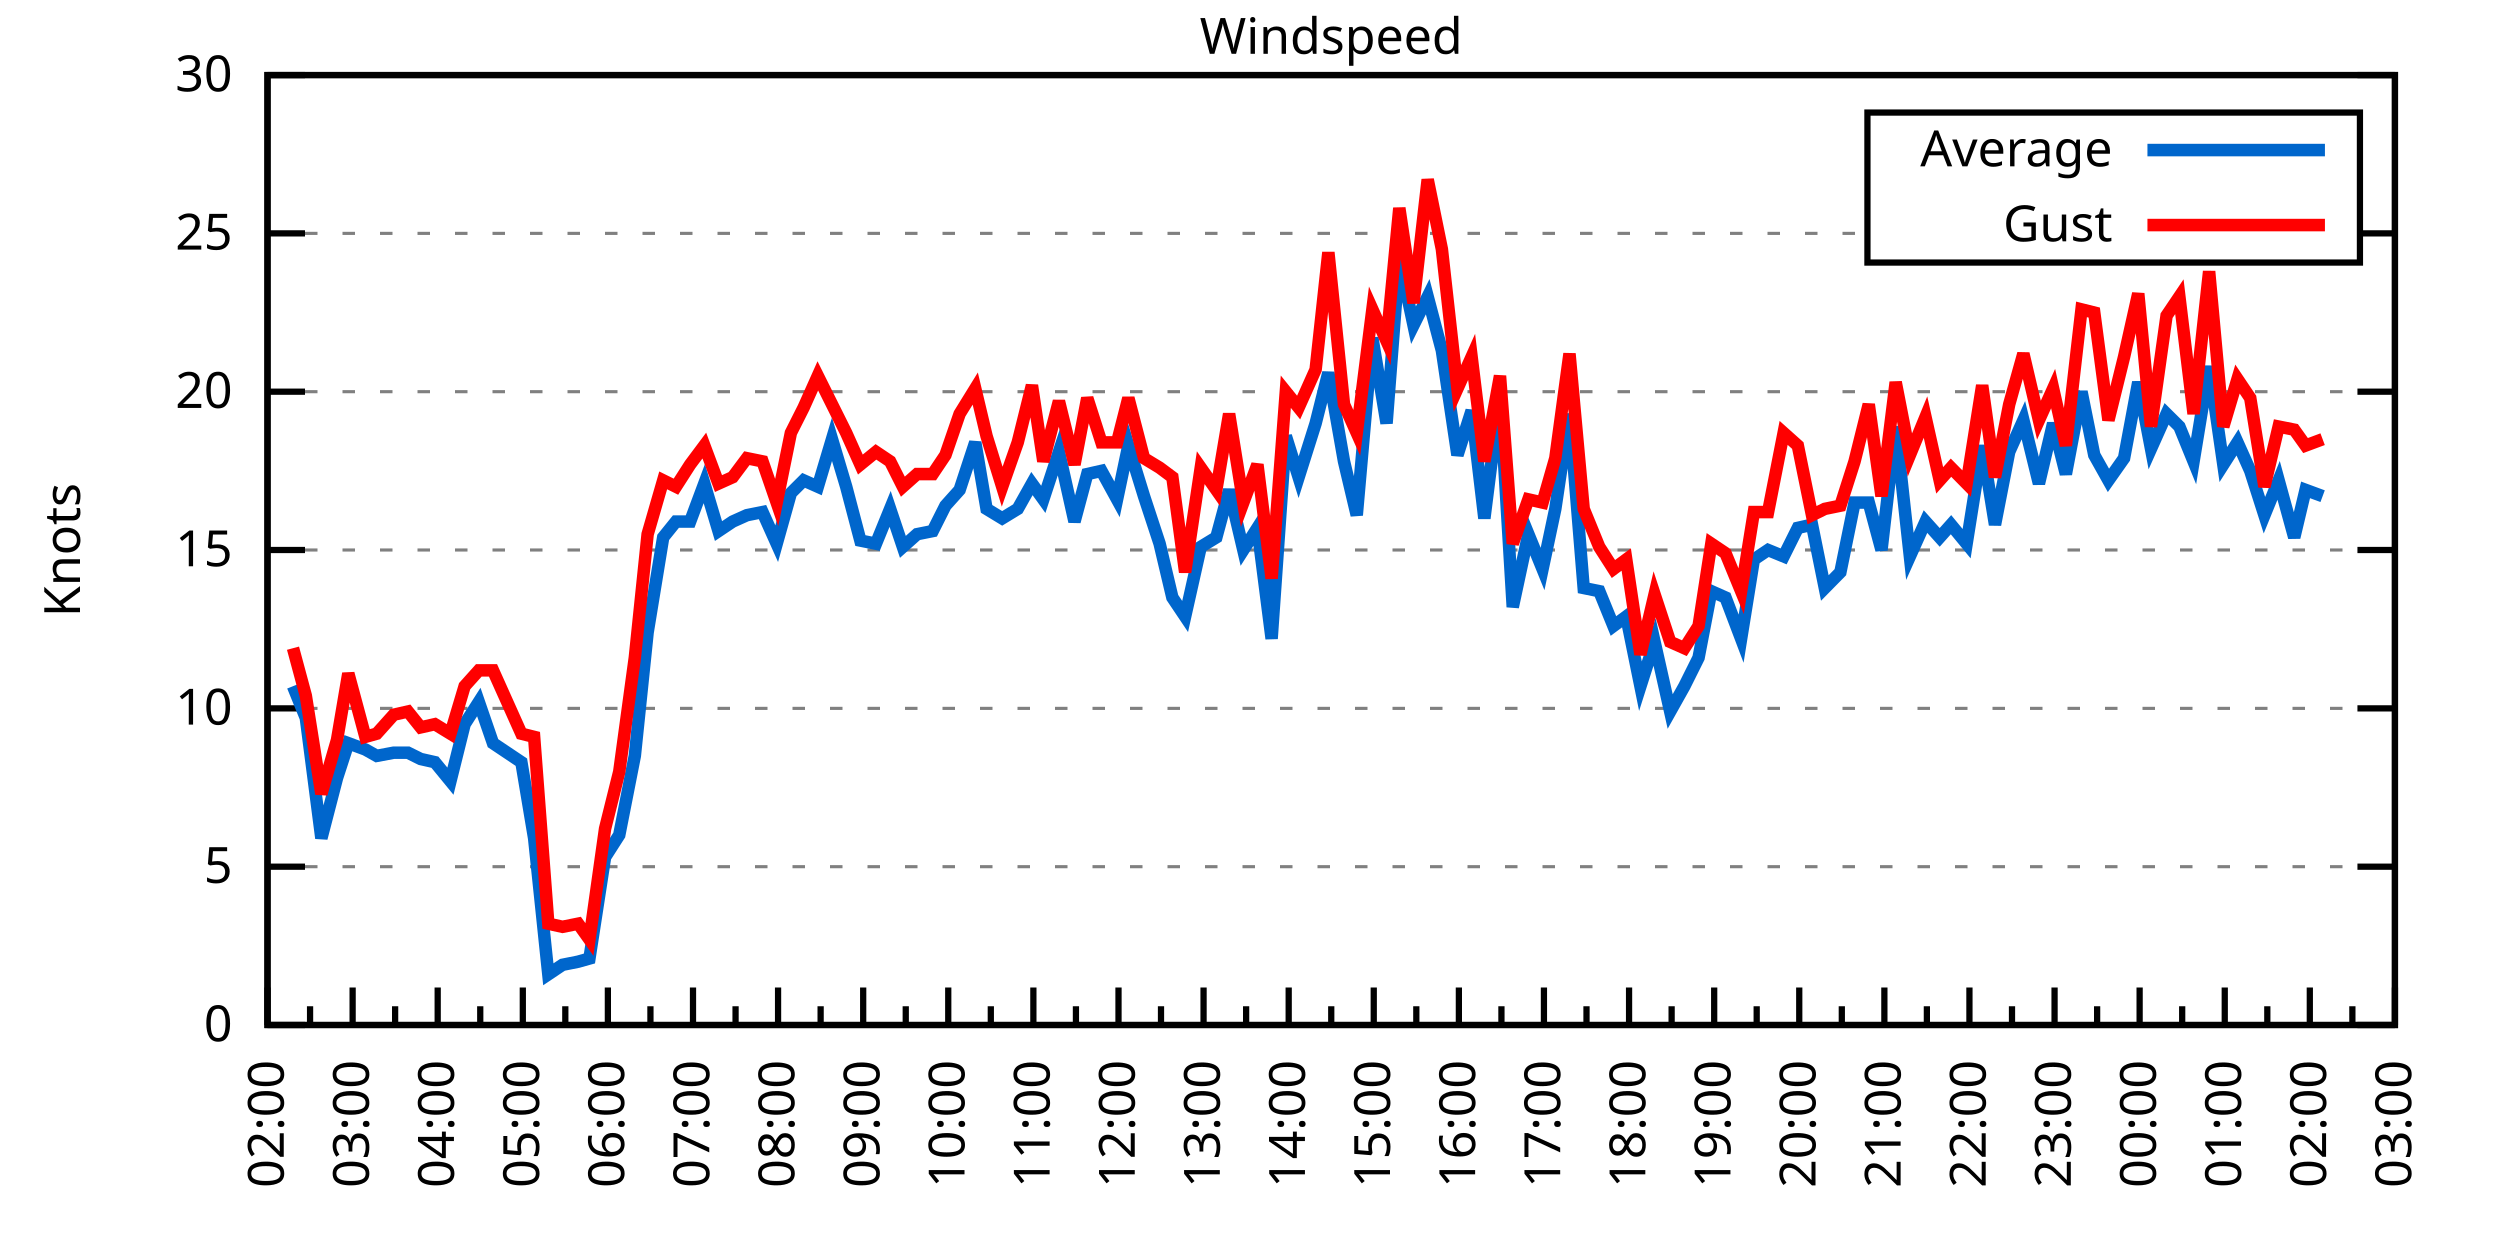
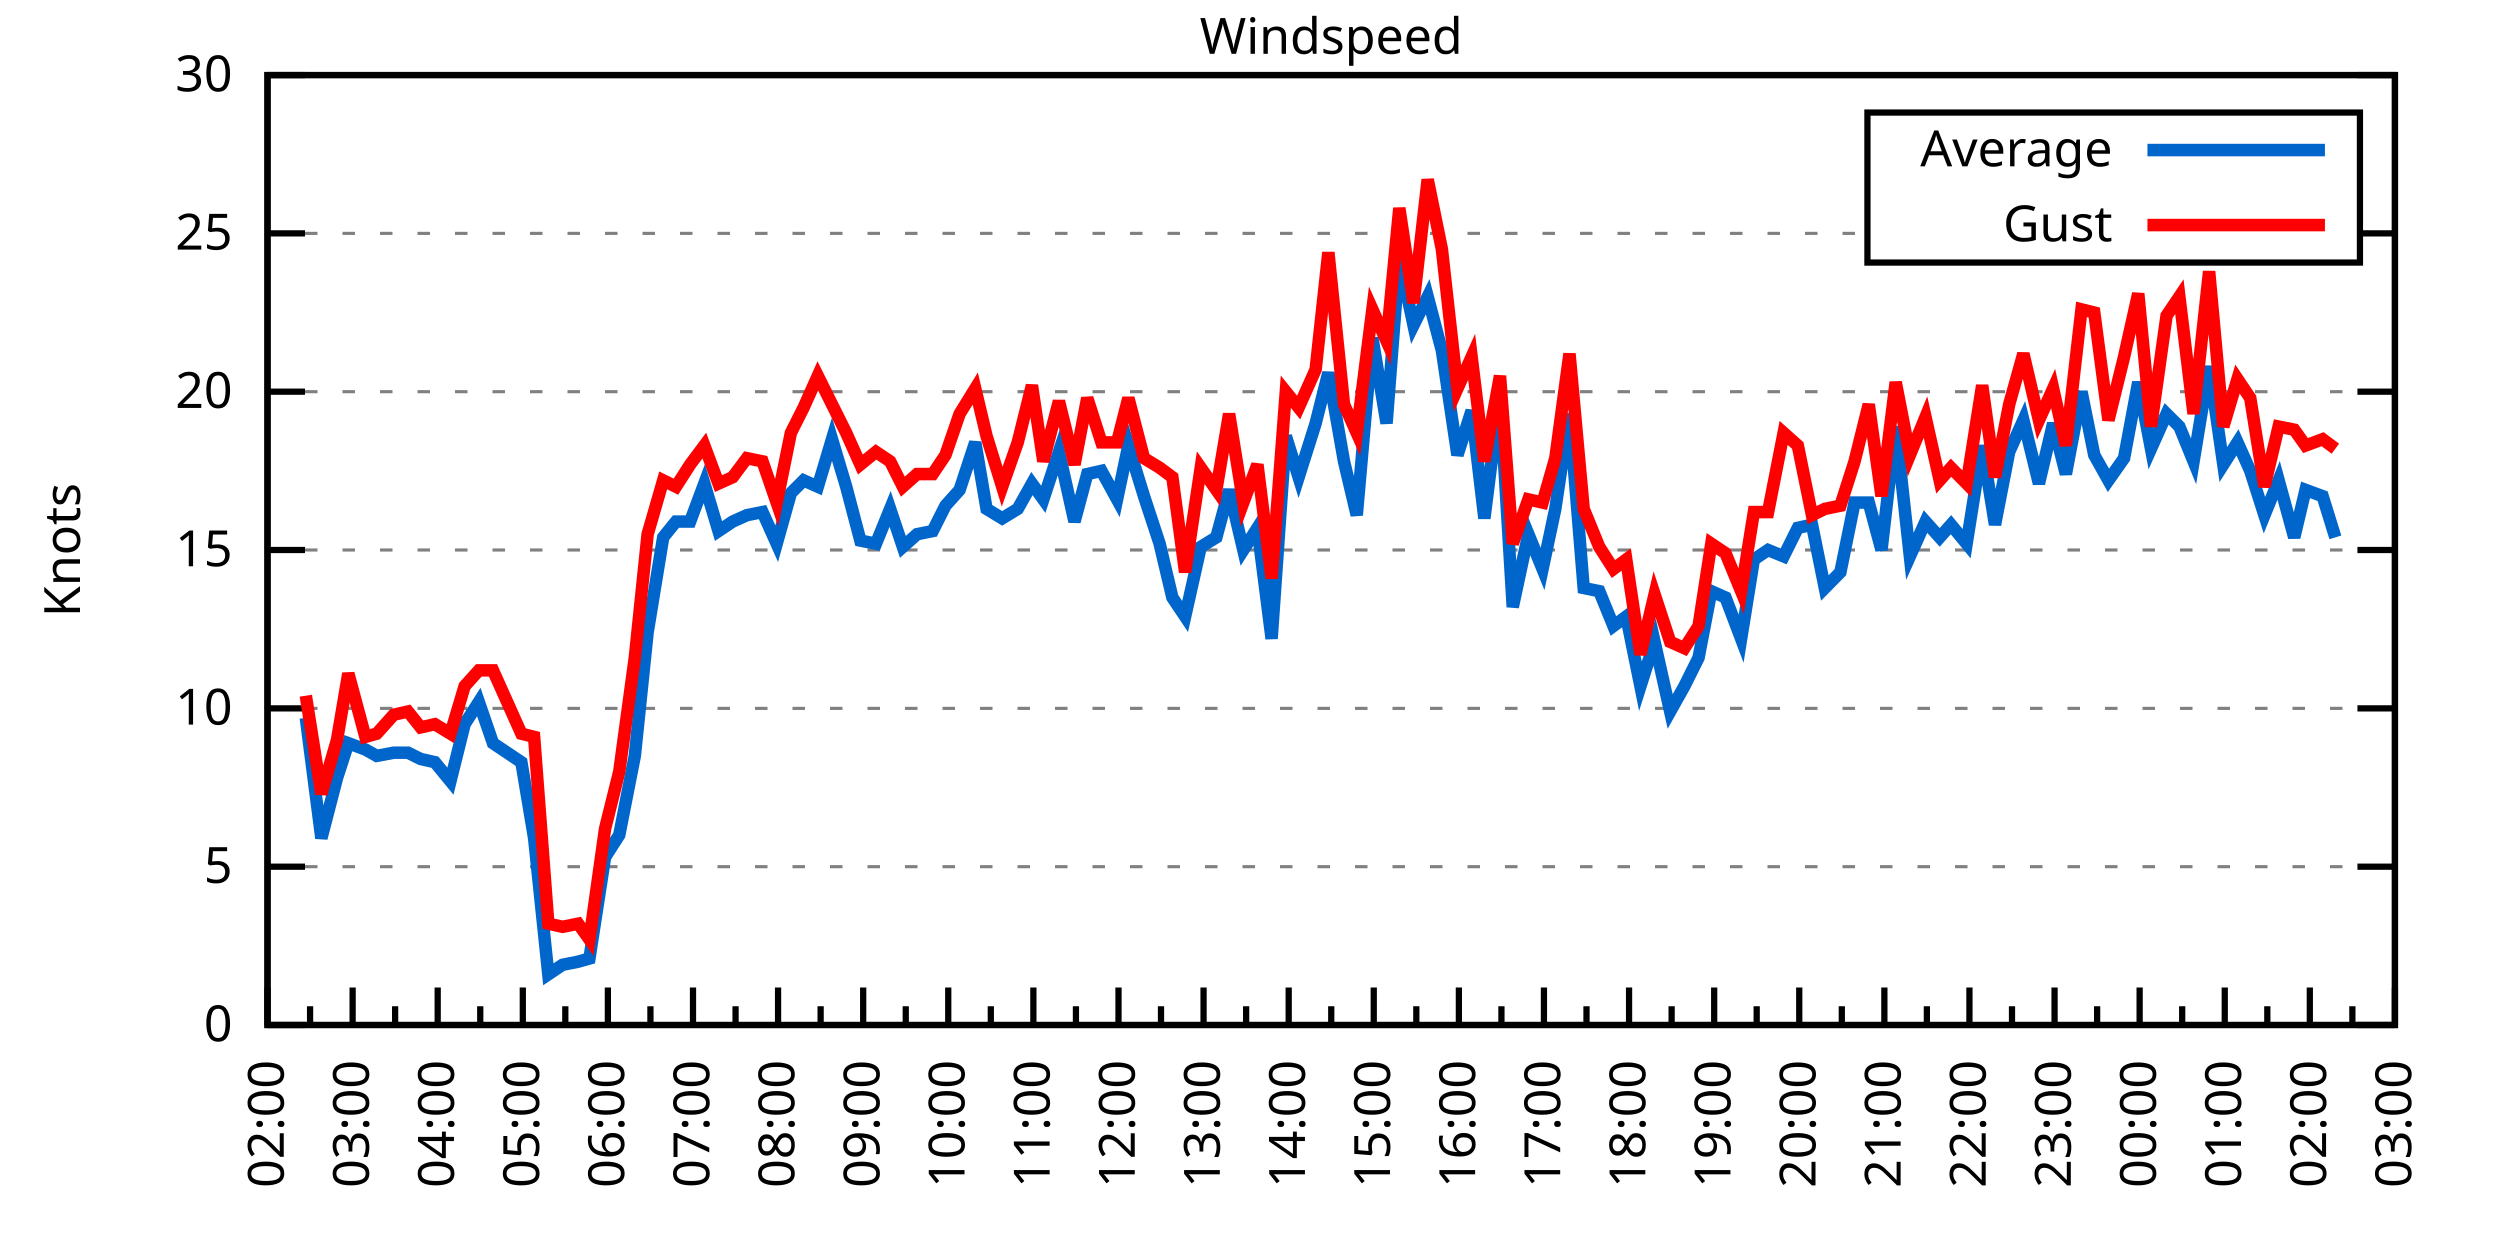
<svg xmlns="http://www.w3.org/2000/svg" xmlns:xlink="http://www.w3.org/1999/xlink" width="400" height="200" viewBox="0 0 400 200">
  <g id="gnuplot_canvas">
    <rect x="0" y="0" width="400" height="200" fill="none" />
    <defs>
      <circle id="gpDot" r="0.5" stroke-width="0.5" stroke="currentColor" />
      <path id="gpPt0" stroke-width="0.333" stroke="currentColor" d="M-1,0 h2 M0,-1 v2" />
      <path id="gpPt1" stroke-width="0.333" stroke="currentColor" d="M-1,-1 L1,1 M1,-1 L-1,1" />
      <path id="gpPt2" stroke-width="0.333" stroke="currentColor" d="M-1,0 L1,0 M0,-1 L0,1 M-1,-1 L1,1 M-1,1 L1,-1" />
      <rect id="gpPt3" stroke-width="0.333" stroke="currentColor" x="-1" y="-1" width="2" height="2" />
      <rect id="gpPt4" stroke-width="0.333" stroke="currentColor" fill="currentColor" x="-1" y="-1" width="2" height="2" />
      <circle id="gpPt5" stroke-width="0.333" stroke="currentColor" cx="0" cy="0" r="1" />
      <use xlink:href="#gpPt5" id="gpPt6" fill="currentColor" stroke="none" />
      <path id="gpPt7" stroke-width="0.333" stroke="currentColor" d="M0,-1.33 L-1.33,0.67 L1.33,0.67 z" />
      <use xlink:href="#gpPt7" id="gpPt8" fill="currentColor" stroke="none" />
      <use xlink:href="#gpPt7" id="gpPt9" stroke="currentColor" transform="rotate(180)" />
      <use xlink:href="#gpPt9" id="gpPt10" fill="currentColor" stroke="none" />
      <use xlink:href="#gpPt3" id="gpPt11" stroke="currentColor" transform="rotate(45)" />
      <use xlink:href="#gpPt11" id="gpPt12" fill="currentColor" stroke="none" />
      <path id="gpPt13" stroke-width="0.333" stroke="currentColor" d="M0,1.330 L1.265,0.411 L0.782,-1.067 L-0.782,-1.076 L-1.265,0.411 z" />
      <use xlink:href="#gpPt13" id="gpPt14" fill="currentColor" stroke="none" />
      <filter id="textbox" filterUnits="objectBoundingBox" x="0" y="0" height="1" width="1">
        <feFlood flood-color="white" flood-opacity="1" result="bgnd" />
        <feComposite in="SourceGraphic" in2="bgnd" operator="atop" />
      </filter>
      <filter id="greybox" filterUnits="objectBoundingBox" x="0" y="0" height="1" width="1">
        <feFlood flood-color="lightgrey" flood-opacity="1" result="grey" />
        <feComposite in="SourceGraphic" in2="grey" operator="atop" />
      </filter>
    </defs>
    <g fill="none" color="white" stroke="currentColor" stroke-width="1.00" stroke-linecap="butt" stroke-linejoin="miter">
</g>
    <g fill="none" color="black" stroke="currentColor" stroke-width="1.00" stroke-linecap="butt" stroke-linejoin="miter">
      <g stroke="none" shape-rendering="crispEdges">
        <polygon fill="rgb(255, 255, 255)" points="42.80,164.00 383.18,164.00 383.18,12.02 42.80,12.02 " />
      </g>
    </g>
    <g fill="none" color="black" stroke="currentColor" stroke-width="1.00" stroke-linecap="butt" stroke-linejoin="miter">
</g>
    <g fill="none" color="black" stroke="black" stroke-width="0.50" stroke-linecap="butt" stroke-linejoin="miter">
</g>
    <g fill="none" color="gray" stroke="currentColor" stroke-width="0.50" stroke-linecap="butt" stroke-linejoin="miter">
      <path stroke="gray" stroke-dasharray="2,4" class="gridline" d="M42.80,164.00 L383.19,164.00  " />
    </g>
    <g fill="none" color="gray" stroke="gray" stroke-width="1.00" stroke-linecap="butt" stroke-linejoin="miter">
</g>
    <g fill="none" color="black" stroke="currentColor" stroke-width="1.00" stroke-linecap="butt" stroke-linejoin="miter">
      <path stroke="black" d="M42.80,164.00 L48.80,164.00 M383.19,164.00 L377.19,164.00  " />
      <g transform="translate(37.20,166.60)" stroke="none" fill="black" font-family="Sans" font-size="8.00" text-anchor="end">
        <text>
          <tspan font-family="Sans"> 0</tspan>
        </text>
      </g>
    </g>
    <g fill="none" color="black" stroke="currentColor" stroke-width="1.00" stroke-linecap="butt" stroke-linejoin="miter">
</g>
    <g fill="none" color="black" stroke="black" stroke-width="0.50" stroke-linecap="butt" stroke-linejoin="miter">
</g>
    <g fill="none" color="gray" stroke="currentColor" stroke-width="0.50" stroke-linecap="butt" stroke-linejoin="miter">
      <path stroke="gray" stroke-dasharray="2,4" class="gridline" d="M42.80,138.67 L383.19,138.67  " />
    </g>
    <g fill="none" color="gray" stroke="gray" stroke-width="1.00" stroke-linecap="butt" stroke-linejoin="miter">
</g>
    <g fill="none" color="black" stroke="currentColor" stroke-width="1.00" stroke-linecap="butt" stroke-linejoin="miter">
      <path stroke="black" d="M42.80,138.67 L48.80,138.67 M383.19,138.67 L377.19,138.67  " />
      <g transform="translate(37.20,141.27)" stroke="none" fill="black" font-family="Sans" font-size="8.00" text-anchor="end">
        <text>
          <tspan font-family="Sans"> 5</tspan>
        </text>
      </g>
    </g>
    <g fill="none" color="black" stroke="currentColor" stroke-width="1.00" stroke-linecap="butt" stroke-linejoin="miter">
</g>
    <g fill="none" color="black" stroke="black" stroke-width="0.50" stroke-linecap="butt" stroke-linejoin="miter">
</g>
    <g fill="none" color="gray" stroke="currentColor" stroke-width="0.50" stroke-linecap="butt" stroke-linejoin="miter">
      <path stroke="gray" stroke-dasharray="2,4" class="gridline" d="M42.80,113.34 L383.19,113.34  " />
    </g>
    <g fill="none" color="gray" stroke="gray" stroke-width="1.00" stroke-linecap="butt" stroke-linejoin="miter">
</g>
    <g fill="none" color="black" stroke="currentColor" stroke-width="1.00" stroke-linecap="butt" stroke-linejoin="miter">
      <path stroke="black" d="M42.80,113.34 L48.80,113.34 M383.19,113.34 L377.19,113.34  " />
      <g transform="translate(37.20,115.94)" stroke="none" fill="black" font-family="Sans" font-size="8.00" text-anchor="end">
        <text>
          <tspan font-family="Sans"> 10</tspan>
        </text>
      </g>
    </g>
    <g fill="none" color="black" stroke="currentColor" stroke-width="1.00" stroke-linecap="butt" stroke-linejoin="miter">
</g>
    <g fill="none" color="black" stroke="black" stroke-width="0.50" stroke-linecap="butt" stroke-linejoin="miter">
</g>
    <g fill="none" color="gray" stroke="currentColor" stroke-width="0.50" stroke-linecap="butt" stroke-linejoin="miter">
      <path stroke="gray" stroke-dasharray="2,4" class="gridline" d="M42.80,88.00 L383.19,88.00  " />
    </g>
    <g fill="none" color="gray" stroke="gray" stroke-width="1.00" stroke-linecap="butt" stroke-linejoin="miter">
</g>
    <g fill="none" color="black" stroke="currentColor" stroke-width="1.00" stroke-linecap="butt" stroke-linejoin="miter">
      <path stroke="black" d="M42.80,88.00 L48.80,88.00 M383.19,88.00 L377.19,88.00  " />
      <g transform="translate(37.20,90.60)" stroke="none" fill="black" font-family="Sans" font-size="8.00" text-anchor="end">
        <text>
          <tspan font-family="Sans"> 15</tspan>
        </text>
      </g>
    </g>
    <g fill="none" color="black" stroke="currentColor" stroke-width="1.00" stroke-linecap="butt" stroke-linejoin="miter">
</g>
    <g fill="none" color="black" stroke="black" stroke-width="0.50" stroke-linecap="butt" stroke-linejoin="miter">
</g>
    <g fill="none" color="gray" stroke="currentColor" stroke-width="0.50" stroke-linecap="butt" stroke-linejoin="miter">
      <path stroke="gray" stroke-dasharray="2,4" class="gridline" d="M42.80,62.67 L383.19,62.67  " />
    </g>
    <g fill="none" color="gray" stroke="gray" stroke-width="1.00" stroke-linecap="butt" stroke-linejoin="miter">
</g>
    <g fill="none" color="black" stroke="currentColor" stroke-width="1.00" stroke-linecap="butt" stroke-linejoin="miter">
      <path stroke="black" d="M42.80,62.67 L48.80,62.67 M383.19,62.67 L377.19,62.67  " />
      <g transform="translate(37.20,65.27)" stroke="none" fill="black" font-family="Sans" font-size="8.00" text-anchor="end">
        <text>
          <tspan font-family="Sans"> 20</tspan>
        </text>
      </g>
    </g>
    <g fill="none" color="black" stroke="currentColor" stroke-width="1.00" stroke-linecap="butt" stroke-linejoin="miter">
</g>
    <g fill="none" color="black" stroke="black" stroke-width="0.50" stroke-linecap="butt" stroke-linejoin="miter">
</g>
    <g fill="none" color="gray" stroke="currentColor" stroke-width="0.50" stroke-linecap="butt" stroke-linejoin="miter">
      <path stroke="gray" stroke-dasharray="2,4" class="gridline" d="M42.80,37.34 L298.79,37.34 M377.59,37.34 L383.19,37.34  " />
    </g>
    <g fill="none" color="gray" stroke="gray" stroke-width="1.00" stroke-linecap="butt" stroke-linejoin="miter">
</g>
    <g fill="none" color="black" stroke="currentColor" stroke-width="1.00" stroke-linecap="butt" stroke-linejoin="miter">
      <path stroke="black" d="M42.80,37.34 L48.80,37.34 M383.19,37.34 L377.19,37.34  " />
      <g transform="translate(37.20,39.94)" stroke="none" fill="black" font-family="Sans" font-size="8.00" text-anchor="end">
        <text>
          <tspan font-family="Sans"> 25</tspan>
        </text>
      </g>
    </g>
    <g fill="none" color="black" stroke="currentColor" stroke-width="1.00" stroke-linecap="butt" stroke-linejoin="miter">
</g>
    <g fill="none" color="black" stroke="black" stroke-width="0.50" stroke-linecap="butt" stroke-linejoin="miter">
</g>
    <g fill="none" color="gray" stroke="currentColor" stroke-width="0.50" stroke-linecap="butt" stroke-linejoin="miter">
      <path stroke="gray" stroke-dasharray="2,4" class="gridline" d="M42.80,12.01 L383.19,12.01  " />
    </g>
    <g fill="none" color="gray" stroke="gray" stroke-width="1.00" stroke-linecap="butt" stroke-linejoin="miter">
</g>
    <g fill="none" color="black" stroke="currentColor" stroke-width="1.00" stroke-linecap="butt" stroke-linejoin="miter">
      <path stroke="black" d="M42.80,12.01 L48.80,12.01 M383.19,12.01 L377.19,12.01  " />
      <g transform="translate(37.20,14.61)" stroke="none" fill="black" font-family="Sans" font-size="8.00" text-anchor="end">
        <text>
          <tspan font-family="Sans"> 30</tspan>
        </text>
      </g>
    </g>
    <g fill="none" color="black" stroke="currentColor" stroke-width="1.00" stroke-linecap="butt" stroke-linejoin="miter">
      <path stroke="black" d="M42.80,164.00 L42.80,158.00  " />
      <g transform="translate(45.40,169.60) rotate(270)" stroke="none" fill="black" font-family="Sans" font-size="8.00" text-anchor="end">
        <text>
          <tspan font-family="Sans">02:00</tspan>
        </text>
      </g>
    </g>
    <g fill="none" color="black" stroke="currentColor" stroke-width="1.00" stroke-linecap="butt" stroke-linejoin="miter">
      <path stroke="black" d="M49.61,164.00 L49.61,161.00 M56.42,164.00 L56.42,158.00  " />
      <g transform="translate(59.02,169.60) rotate(270)" stroke="none" fill="black" font-family="Sans" font-size="8.00" text-anchor="end">
        <text>
          <tspan font-family="Sans">03:00</tspan>
        </text>
      </g>
    </g>
    <g fill="none" color="black" stroke="currentColor" stroke-width="1.00" stroke-linecap="butt" stroke-linejoin="miter">
      <path stroke="black" d="M63.22,164.00 L63.22,161.00 M70.03,164.00 L70.03,158.00  " />
      <g transform="translate(72.63,169.60) rotate(270)" stroke="none" fill="black" font-family="Sans" font-size="8.00" text-anchor="end">
        <text>
          <tspan font-family="Sans">04:00</tspan>
        </text>
      </g>
    </g>
    <g fill="none" color="black" stroke="currentColor" stroke-width="1.00" stroke-linecap="butt" stroke-linejoin="miter">
      <path stroke="black" d="M76.84,164.00 L76.84,161.00 M83.65,164.00 L83.65,158.00  " />
      <g transform="translate(86.25,169.60) rotate(270)" stroke="none" fill="black" font-family="Sans" font-size="8.00" text-anchor="end">
        <text>
          <tspan font-family="Sans">05:00</tspan>
        </text>
      </g>
    </g>
    <g fill="none" color="black" stroke="currentColor" stroke-width="1.00" stroke-linecap="butt" stroke-linejoin="miter">
      <path stroke="black" d="M90.45,164.00 L90.45,161.00 M97.26,164.00 L97.26,158.00  " />
      <g transform="translate(99.86,169.60) rotate(270)" stroke="none" fill="black" font-family="Sans" font-size="8.00" text-anchor="end">
        <text>
          <tspan font-family="Sans">06:00</tspan>
        </text>
      </g>
    </g>
    <g fill="none" color="black" stroke="currentColor" stroke-width="1.00" stroke-linecap="butt" stroke-linejoin="miter">
      <path stroke="black" d="M104.07,164.00 L104.07,161.00 M110.88,164.00 L110.88,158.00  " />
      <g transform="translate(113.48,169.60) rotate(270)" stroke="none" fill="black" font-family="Sans" font-size="8.00" text-anchor="end">
        <text>
          <tspan font-family="Sans">07:00</tspan>
        </text>
      </g>
    </g>
    <g fill="none" color="black" stroke="currentColor" stroke-width="1.00" stroke-linecap="butt" stroke-linejoin="miter">
      <path stroke="black" d="M117.69,164.00 L117.69,161.00 M124.49,164.00 L124.49,158.00  " />
      <g transform="translate(127.09,169.60) rotate(270)" stroke="none" fill="black" font-family="Sans" font-size="8.00" text-anchor="end">
        <text>
          <tspan font-family="Sans">08:00</tspan>
        </text>
      </g>
    </g>
    <g fill="none" color="black" stroke="currentColor" stroke-width="1.00" stroke-linecap="butt" stroke-linejoin="miter">
      <path stroke="black" d="M131.30,164.00 L131.30,161.00 M138.11,164.00 L138.11,158.00  " />
      <g transform="translate(140.71,169.60) rotate(270)" stroke="none" fill="black" font-family="Sans" font-size="8.00" text-anchor="end">
        <text>
          <tspan font-family="Sans">09:00</tspan>
        </text>
      </g>
    </g>
    <g fill="none" color="black" stroke="currentColor" stroke-width="1.00" stroke-linecap="butt" stroke-linejoin="miter">
      <path stroke="black" d="M144.92,164.00 L144.92,161.00 M151.72,164.00 L151.72,158.00  " />
      <g transform="translate(154.32,169.60) rotate(270)" stroke="none" fill="black" font-family="Sans" font-size="8.00" text-anchor="end">
        <text>
          <tspan font-family="Sans">10:00</tspan>
        </text>
      </g>
    </g>
    <g fill="none" color="black" stroke="currentColor" stroke-width="1.00" stroke-linecap="butt" stroke-linejoin="miter">
      <path stroke="black" d="M158.53,164.00 L158.53,161.00 M165.34,164.00 L165.34,158.00  " />
      <g transform="translate(167.94,169.60) rotate(270)" stroke="none" fill="black" font-family="Sans" font-size="8.00" text-anchor="end">
        <text>
          <tspan font-family="Sans">11:00</tspan>
        </text>
      </g>
    </g>
    <g fill="none" color="black" stroke="currentColor" stroke-width="1.00" stroke-linecap="butt" stroke-linejoin="miter">
      <path stroke="black" d="M172.15,164.00 L172.15,161.00 M178.96,164.00 L178.96,158.00  " />
      <g transform="translate(181.56,169.60) rotate(270)" stroke="none" fill="black" font-family="Sans" font-size="8.00" text-anchor="end">
        <text>
          <tspan font-family="Sans">12:00</tspan>
        </text>
      </g>
    </g>
    <g fill="none" color="black" stroke="currentColor" stroke-width="1.00" stroke-linecap="butt" stroke-linejoin="miter">
      <path stroke="black" d="M185.76,164.00 L185.76,161.00 M192.57,164.00 L192.57,158.00  " />
      <g transform="translate(195.17,169.60) rotate(270)" stroke="none" fill="black" font-family="Sans" font-size="8.00" text-anchor="end">
        <text>
          <tspan font-family="Sans">13:00</tspan>
        </text>
      </g>
    </g>
    <g fill="none" color="black" stroke="currentColor" stroke-width="1.00" stroke-linecap="butt" stroke-linejoin="miter">
      <path stroke="black" d="M199.38,164.00 L199.38,161.00 M206.19,164.00 L206.19,158.00  " />
      <g transform="translate(208.79,169.60) rotate(270)" stroke="none" fill="black" font-family="Sans" font-size="8.00" text-anchor="end">
        <text>
          <tspan font-family="Sans">14:00</tspan>
        </text>
      </g>
    </g>
    <g fill="none" color="black" stroke="currentColor" stroke-width="1.00" stroke-linecap="butt" stroke-linejoin="miter">
      <path stroke="black" d="M213.00,164.00 L213.00,161.00 M219.80,164.00 L219.80,158.00  " />
      <g transform="translate(222.40,169.60) rotate(270)" stroke="none" fill="black" font-family="Sans" font-size="8.00" text-anchor="end">
        <text>
          <tspan font-family="Sans">15:00</tspan>
        </text>
      </g>
    </g>
    <g fill="none" color="black" stroke="currentColor" stroke-width="1.00" stroke-linecap="butt" stroke-linejoin="miter">
      <path stroke="black" d="M226.61,164.00 L226.61,161.00 M233.42,164.00 L233.42,158.00  " />
      <g transform="translate(236.02,169.60) rotate(270)" stroke="none" fill="black" font-family="Sans" font-size="8.00" text-anchor="end">
        <text>
          <tspan font-family="Sans">16:00</tspan>
        </text>
      </g>
    </g>
    <g fill="none" color="black" stroke="currentColor" stroke-width="1.00" stroke-linecap="butt" stroke-linejoin="miter">
      <path stroke="black" d="M240.23,164.00 L240.23,161.00 M247.03,164.00 L247.03,158.00  " />
      <g transform="translate(249.63,169.60) rotate(270)" stroke="none" fill="black" font-family="Sans" font-size="8.00" text-anchor="end">
        <text>
          <tspan font-family="Sans">17:00</tspan>
        </text>
      </g>
    </g>
    <g fill="none" color="black" stroke="currentColor" stroke-width="1.00" stroke-linecap="butt" stroke-linejoin="miter">
      <path stroke="black" d="M253.84,164.00 L253.84,161.00 M260.65,164.00 L260.65,158.00  " />
      <g transform="translate(263.25,169.60) rotate(270)" stroke="none" fill="black" font-family="Sans" font-size="8.00" text-anchor="end">
        <text>
          <tspan font-family="Sans">18:00</tspan>
        </text>
      </g>
    </g>
    <g fill="none" color="black" stroke="currentColor" stroke-width="1.00" stroke-linecap="butt" stroke-linejoin="miter">
      <path stroke="black" d="M267.46,164.00 L267.46,161.00 M274.27,164.00 L274.27,158.00  " />
      <g transform="translate(276.87,169.60) rotate(270)" stroke="none" fill="black" font-family="Sans" font-size="8.00" text-anchor="end">
        <text>
          <tspan font-family="Sans">19:00</tspan>
        </text>
      </g>
    </g>
    <g fill="none" color="black" stroke="currentColor" stroke-width="1.00" stroke-linecap="butt" stroke-linejoin="miter">
      <path stroke="black" d="M281.07,164.00 L281.07,161.00 M287.88,164.00 L287.88,158.00  " />
      <g transform="translate(290.48,169.60) rotate(270)" stroke="none" fill="black" font-family="Sans" font-size="8.00" text-anchor="end">
        <text>
          <tspan font-family="Sans">20:00</tspan>
        </text>
      </g>
    </g>
    <g fill="none" color="black" stroke="currentColor" stroke-width="1.00" stroke-linecap="butt" stroke-linejoin="miter">
      <path stroke="black" d="M294.69,164.00 L294.69,161.00 M301.50,164.00 L301.50,158.00  " />
      <g transform="translate(304.10,169.60) rotate(270)" stroke="none" fill="black" font-family="Sans" font-size="8.00" text-anchor="end">
        <text>
          <tspan font-family="Sans">21:00</tspan>
        </text>
      </g>
    </g>
    <g fill="none" color="black" stroke="currentColor" stroke-width="1.00" stroke-linecap="butt" stroke-linejoin="miter">
      <path stroke="black" d="M308.30,164.00 L308.30,161.00 M315.11,164.00 L315.11,158.00  " />
      <g transform="translate(317.71,169.60) rotate(270)" stroke="none" fill="black" font-family="Sans" font-size="8.00" text-anchor="end">
        <text>
          <tspan font-family="Sans">22:00</tspan>
        </text>
      </g>
    </g>
    <g fill="none" color="black" stroke="currentColor" stroke-width="1.00" stroke-linecap="butt" stroke-linejoin="miter">
      <path stroke="black" d="M321.92,164.00 L321.92,161.00 M328.73,164.00 L328.73,158.00  " />
      <g transform="translate(331.33,169.60) rotate(270)" stroke="none" fill="black" font-family="Sans" font-size="8.00" text-anchor="end">
        <text>
          <tspan font-family="Sans">23:00</tspan>
        </text>
      </g>
    </g>
    <g fill="none" color="black" stroke="currentColor" stroke-width="1.00" stroke-linecap="butt" stroke-linejoin="miter">
      <path stroke="black" d="M335.54,164.00 L335.54,161.00 M342.34,164.00 L342.34,158.00  " />
      <g transform="translate(344.94,169.60) rotate(270)" stroke="none" fill="black" font-family="Sans" font-size="8.00" text-anchor="end">
        <text>
          <tspan font-family="Sans">00:00</tspan>
        </text>
      </g>
    </g>
    <g fill="none" color="black" stroke="currentColor" stroke-width="1.00" stroke-linecap="butt" stroke-linejoin="miter">
      <path stroke="black" d="M349.15,164.00 L349.15,161.00 M355.96,164.00 L355.96,158.00  " />
      <g transform="translate(358.56,169.60) rotate(270)" stroke="none" fill="black" font-family="Sans" font-size="8.00" text-anchor="end">
        <text>
          <tspan font-family="Sans">01:00</tspan>
        </text>
      </g>
    </g>
    <g fill="none" color="black" stroke="currentColor" stroke-width="1.00" stroke-linecap="butt" stroke-linejoin="miter">
      <path stroke="black" d="M362.77,164.00 L362.77,161.00 M369.57,164.00 L369.57,158.00  " />
      <g transform="translate(372.17,169.60) rotate(270)" stroke="none" fill="black" font-family="Sans" font-size="8.00" text-anchor="end">
        <text>
          <tspan font-family="Sans">02:00</tspan>
        </text>
      </g>
    </g>
    <g fill="none" color="black" stroke="currentColor" stroke-width="1.00" stroke-linecap="butt" stroke-linejoin="miter">
      <path stroke="black" d="M376.38,164.00 L376.38,161.00 M383.19,164.00 L383.19,158.00  " />
      <g transform="translate(385.79,169.60) rotate(270)" stroke="none" fill="black" font-family="Sans" font-size="8.00" text-anchor="end">
        <text>
          <tspan font-family="Sans">03:00</tspan>
        </text>
      </g>
    </g>
    <g fill="none" color="black" stroke="currentColor" stroke-width="1.00" stroke-linecap="butt" stroke-linejoin="miter">
</g>
    <g fill="none" color="black" stroke="currentColor" stroke-width="1.00" stroke-linecap="butt" stroke-linejoin="miter">
      <path stroke="black" d="M42.80,12.01 L42.80,164.00 L383.19,164.00 L383.19,12.01 L42.80,12.01 Z  " />
    </g>
    <g fill="none" color="black" stroke="currentColor" stroke-width="1.00" stroke-linecap="butt" stroke-linejoin="miter">
      <g transform="translate(12.80,88.01) rotate(270)" stroke="none" fill="black" font-family="Sans" font-size="8.00" text-anchor="middle">
        <text>
          <tspan font-family="Sans">Knots</tspan>
        </text>
      </g>
    </g>
    <g fill="none" color="black" stroke="currentColor" stroke-width="1.00" stroke-linecap="butt" stroke-linejoin="miter">
</g>
    <g fill="none" color="black" stroke="currentColor" stroke-width="1.00" stroke-linecap="butt" stroke-linejoin="miter">
      <path stroke="black" d="M298.79,42.01 L298.79,18.01 L377.59,18.01 L377.59,42.01 L298.79,42.01 Z  " />
    </g>
    <g id="Windspeed_plot_1">
      <g fill="none" color="white" stroke="black" stroke-width="2.00" stroke-linecap="butt" stroke-linejoin="miter">
</g>
      <g fill="none" color="black" stroke="currentColor" stroke-width="2.00" stroke-linecap="butt" stroke-linejoin="miter">
        <g transform="translate(337.99,26.61)" stroke="none" fill="black" font-family="Sans" font-size="8.00" text-anchor="end">
          <text>
            <tspan font-family="Sans">Average</tspan>
          </text>
        </g>
      </g>
      <g fill="none" color="black" stroke="currentColor" stroke-width="2.00" stroke-linecap="butt" stroke-linejoin="miter">
-         <path stroke="rgb(  0, 102, 204)" d="M343.59,24.01 L371.99,24.01 M46.88,109.79 L48.93,114.86 L51.42,134.11 L53.92,124.48 L55.73,118.91 L58.46,119.92   L60.27,120.94 L63.00,120.43 L65.27,120.43 L67.31,121.44 L69.58,121.95 L72.07,124.99 L74.34,115.87 L76.61,112.32   L78.88,118.91 L83.42,121.95 L85.46,134.11 L87.73,155.89 L90.00,154.37 L92.50,153.87 L94.31,153.36 L96.81,137.15   L99.08,133.60 L101.57,120.94 L103.62,101.18 L106.11,85.98 L108.15,83.45 L110.42,83.45 L112.69,77.37 L114.96,84.97   L117.23,83.45 L119.50,82.43 L122.00,81.93 L124.27,86.99 L126.54,78.89 L128.58,76.86 L130.85,77.87 L133.12,70.27   L135.39,77.87 L137.66,86.49 L140.15,86.99 L142.42,81.42 L144.46,87.50 L146.73,85.47 L149.23,84.97 L151.27,80.91   L153.54,78.38 L156.04,70.78 L157.85,81.42 L160.35,82.94 L162.84,81.42 L165.11,77.37 L166.93,79.90 L169.43,72.30   L171.92,83.45 L173.96,75.85 L176.23,75.34 L178.73,79.90 L180.54,71.29 L183.04,79.39 L185.54,86.99 L187.58,95.60   L189.62,98.64 L192.12,87.50 L194.61,85.98 L196.66,78.38 L198.93,88.00 L201.19,84.46 L203.46,102.19 L205.73,69.77   L207.78,76.35 L210.50,67.74 L212.54,59.63 L215.04,73.82 L217.08,82.43 L219.58,54.06 L221.85,67.74 L223.89,41.39   L226.16,52.03 L228.43,47.47 L230.70,56.09 L233.19,72.81 L235.46,65.71 L237.50,82.94 L240.00,63.18 L242.04,97.12   L244.54,85.47 L246.81,91.04 L248.85,81.42 L251.12,66.22 L253.39,94.08 L255.88,94.59 L258.15,100.16 L260.20,98.64   L262.47,109.79 L264.73,102.70 L267.23,113.84 L269.50,109.79 L271.77,105.23 L273.81,94.59 L276.08,95.60 L278.58,102.19   L280.62,89.52 L282.89,88.00 L285.38,89.02 L287.65,84.46 L289.92,83.95 L291.97,94.08 L294.46,91.55 L296.73,80.41   L299.00,80.41 L301.04,88.00 L303.31,68.25 L305.58,89.02 L308.08,83.45 L310.35,85.98 L312.16,83.95 L314.66,86.99   L317.15,71.29 L319.20,83.95 L321.47,72.30 L323.74,67.23 L326.23,77.37 L328.50,67.74 L330.54,75.85 L333.04,62.67   L335.08,72.81 L337.35,76.86 L339.85,73.31 L342.12,61.15 L344.16,71.79 L346.65,66.22 L348.70,68.25 L350.97,73.82   L353.46,58.62 L355.73,74.33 L358.00,70.78 L360.04,75.34 L362.31,82.43 L364.58,76.86 L367.08,85.98 L368.89,78.38   L371.62,79.39  " />
+         <path stroke="rgb(  0, 102, 204)" d="M343.59,24.01 L371.99,24.01 M48.93,114.86 L51.42,134.11 L53.92,124.48 L55.73,118.91 L58.46,119.92 L60.27,120.94   L63.00,120.43 L65.27,120.43 L67.31,121.44 L69.58,121.95 L72.07,124.99 L74.34,115.87 L76.61,112.32 L78.88,118.91   L83.42,121.95 L85.46,134.11 L87.73,155.89 L90.00,154.37 L92.50,153.87 L94.31,153.36 L96.81,137.15 L99.08,133.60   L101.57,120.94 L103.62,101.18 L106.11,85.98 L108.15,83.45 L110.42,83.45 L112.69,77.37 L114.96,84.97 L117.23,83.45   L119.50,82.43 L122.00,81.93 L124.27,86.99 L126.54,78.89 L128.58,76.86 L130.85,77.87 L133.12,70.27 L135.39,77.87   L137.66,86.49 L140.15,86.99 L142.42,81.42 L144.46,87.50 L146.73,85.47 L149.23,84.97 L151.27,80.91 L153.54,78.38   L156.04,70.78 L157.85,81.42 L160.35,82.94 L162.84,81.42 L165.11,77.37 L166.93,79.90 L169.43,72.30 L171.92,83.45   L173.96,75.85 L176.23,75.34 L178.73,79.90 L180.54,71.29 L183.04,79.39 L185.54,86.99 L187.58,95.60 L189.62,98.64   L192.12,87.50 L194.61,85.98 L196.66,78.38 L198.93,88.00 L201.19,84.46 L203.46,102.19 L205.73,69.77 L207.78,76.35   L210.50,67.74 L212.54,59.63 L215.04,73.82 L217.08,82.43 L219.58,54.06 L221.85,67.74 L223.89,41.39 L226.16,52.03   L228.43,47.47 L230.70,56.09 L233.19,72.81 L235.46,65.71 L237.50,82.94 L240.00,63.18 L242.04,97.12 L244.54,85.47   L246.81,91.04 L248.85,81.42 L251.12,66.22 L253.39,94.08 L255.88,94.59 L258.15,100.16 L260.20,98.64 L262.47,109.79   L264.73,102.70 L267.23,113.84 L269.50,109.79 L271.77,105.23 L273.81,94.59 L276.08,95.60 L278.58,102.19 L280.62,89.52   L282.89,88.00 L285.38,89.02 L287.65,84.46 L289.92,83.95 L291.97,94.08 L294.46,91.55 L296.73,80.41 L299.00,80.41   L301.04,88.00 L303.31,68.25 L305.58,89.02 L308.08,83.45 L310.35,85.98 L312.16,83.95 L314.66,86.99 L317.15,71.29   L319.20,83.95 L321.47,72.30 L323.74,67.23 L326.23,77.37 L328.50,67.74 L330.54,75.85 L333.04,62.67 L335.08,72.81   L337.35,76.86 L339.85,73.31 L342.12,61.15 L344.16,71.79 L346.65,66.22 L348.70,68.25 L350.97,73.82 L353.46,58.62   L355.73,74.33 L358.00,70.78 L360.04,75.34 L362.31,82.43 L364.58,76.86 L367.08,85.98 L368.89,78.38 L371.62,79.39   L373.66,85.98  " />
      </g>
    </g>
    <g id="Windspeed_plot_2">
      <g fill="none" color="black" stroke="currentColor" stroke-width="2.00" stroke-linecap="butt" stroke-linejoin="miter">
        <g transform="translate(337.99,38.61)" stroke="none" fill="black" font-family="Sans" font-size="8.00" text-anchor="end">
          <text>
            <tspan font-family="Sans">Gust</tspan>
          </text>
        </g>
      </g>
      <g fill="none" color="black" stroke="currentColor" stroke-width="2.00" stroke-linecap="butt" stroke-linejoin="miter">
-         <path stroke="rgb(255,   0,   0)" d="M343.59,36.01 L371.99,36.01 M46.88,103.71 L48.93,111.31 L51.42,127.02 L53.92,118.40 L55.73,107.76 L58.46,117.90   L60.27,117.39 L63.00,114.35 L65.27,113.84 L67.31,116.38 L69.58,115.87 L72.07,117.39 L74.34,109.79 L76.61,107.26   L78.88,107.26 L83.42,117.39 L85.46,117.90 L87.73,147.79 L90.00,148.29 L92.50,147.79 L94.31,150.32 L96.81,132.59   L99.08,123.47 L101.57,105.23 L103.62,85.47 L106.11,76.86 L108.15,77.87 L110.42,74.33 L112.69,71.29 L114.96,77.37   L117.23,76.35 L119.50,73.31 L122.00,73.82 L124.27,80.41 L126.54,69.26 L128.58,65.21 L130.85,60.14 L133.12,64.70   L135.39,69.26 L137.66,74.33 L140.15,72.30 L142.42,73.82 L144.46,77.87 L146.73,75.85 L149.23,75.85 L151.27,72.81   L153.54,66.22 L156.04,62.17 L157.85,69.77 L160.35,77.87 L162.84,70.78 L165.11,61.66 L166.93,73.82 L169.43,64.19   L171.92,74.33 L173.96,63.69 L176.23,70.78 L178.73,70.78 L180.54,63.69 L183.04,73.31 L185.54,74.83 L187.58,76.35   L189.62,91.55 L192.12,74.83 L194.61,78.38 L196.66,66.22 L198.93,80.41 L201.19,74.33 L203.46,92.56 L205.73,62.67   L207.78,65.21 L210.50,59.13 L212.54,40.38 L215.04,64.70 L217.08,69.26 L219.58,49.50 L221.85,54.57 L223.89,33.29   L226.16,48.49 L228.43,28.73 L230.70,39.87 L233.19,62.17 L235.46,57.10 L237.50,73.82 L240.00,60.14 L242.04,86.99   L244.54,79.90 L246.81,80.41 L248.85,73.31 L251.12,56.59 L253.39,81.42 L255.88,87.50 L258.15,91.04 L260.20,89.52   L262.47,104.72 L264.73,95.10 L267.23,102.70 L269.50,103.71 L271.77,100.16 L273.81,86.99 L276.08,88.51 L278.58,94.59   L280.62,81.93 L282.89,81.93 L285.38,69.26 L287.65,71.29 L289.92,82.43 L291.97,81.42 L294.46,80.91 L296.73,73.82   L299.00,64.70 L301.04,79.39 L303.31,61.15 L305.58,72.81 L308.08,66.73 L310.35,76.86 L312.16,74.83 L314.66,77.37   L317.15,61.66 L319.20,76.35 L321.47,64.70 L323.74,56.59 L326.23,67.23 L328.50,62.17 L330.54,71.29 L333.04,49.50   L335.08,50.01 L337.35,67.23 L339.85,57.10 L342.12,46.97 L344.16,68.25 L346.65,50.51 L348.70,47.47 L350.97,66.22   L353.46,43.42 L355.73,68.25 L358.00,60.65 L360.04,63.69 L362.31,77.87 L364.58,68.25 L367.08,68.75 L368.89,71.29   L371.62,70.27  " />
+         <path stroke="rgb(255,   0,   0)" d="M343.59,36.01 L371.99,36.01 M48.93,111.31 L51.42,127.02 L53.92,118.40 L55.73,107.76 L58.46,117.90 L60.27,117.39   L63.00,114.35 L65.27,113.84 L67.31,116.38 L69.58,115.87 L72.07,117.39 L74.34,109.79 L76.61,107.26 L78.88,107.26   L83.42,117.39 L85.46,117.90 L87.73,147.79 L90.00,148.29 L92.50,147.79 L94.31,150.32 L96.81,132.59 L99.08,123.47   L101.57,105.23 L103.62,85.47 L106.11,76.86 L108.15,77.87 L110.42,74.33 L112.69,71.29 L114.96,77.37 L117.23,76.35   L119.50,73.31 L122.00,73.82 L124.27,80.41 L126.54,69.26 L128.58,65.21 L130.85,60.14 L133.12,64.70 L135.39,69.26   L137.66,74.33 L140.15,72.30 L142.42,73.82 L144.46,77.87 L146.73,75.85 L149.23,75.85 L151.27,72.81 L153.54,66.22   L156.04,62.17 L157.85,69.77 L160.35,77.87 L162.84,70.78 L165.11,61.66 L166.93,73.82 L169.43,64.19 L171.92,74.33   L173.96,63.69 L176.23,70.78 L178.73,70.78 L180.54,63.69 L183.04,73.31 L185.54,74.83 L187.58,76.35 L189.62,91.55   L192.12,74.83 L194.61,78.38 L196.66,66.22 L198.93,80.41 L201.19,74.33 L203.46,92.56 L205.73,62.67 L207.78,65.21   L210.50,59.13 L212.54,40.38 L215.04,64.70 L217.08,69.26 L219.58,49.50 L221.85,54.57 L223.89,33.29 L226.16,48.49   L228.43,28.73 L230.70,39.87 L233.19,62.17 L235.46,57.10 L237.50,73.82 L240.00,60.14 L242.04,86.99 L244.54,79.90   L246.81,80.41 L248.85,73.31 L251.12,56.59 L253.39,81.42 L255.88,87.50 L258.15,91.04 L260.20,89.52 L262.47,104.72   L264.73,95.10 L267.23,102.70 L269.50,103.71 L271.77,100.16 L273.81,86.99 L276.08,88.51 L278.58,94.59 L280.62,81.93   L282.89,81.93 L285.38,69.26 L287.65,71.29 L289.92,82.43 L291.97,81.42 L294.46,80.91 L296.73,73.82 L299.00,64.70   L301.04,79.39 L303.31,61.15 L305.58,72.81 L308.08,66.73 L310.35,76.86 L312.16,74.83 L314.66,77.37 L317.15,61.66   L319.20,76.35 L321.47,64.70 L323.74,56.59 L326.23,67.23 L328.50,62.17 L330.54,71.29 L333.04,49.50 L335.08,50.01   L337.35,67.23 L339.85,57.10 L342.12,46.97 L344.16,68.25 L346.65,50.51 L348.70,47.47 L350.97,66.22 L353.46,43.42   L355.73,68.25 L358.00,60.65 L360.04,63.69 L362.31,77.87 L364.58,68.25 L367.08,68.75 L368.89,71.29 L371.62,70.27   L373.66,71.79  " />
      </g>
    </g>
    <g fill="none" color="black" stroke="currentColor" stroke-width="2.00" stroke-linecap="butt" stroke-linejoin="miter">
</g>
    <g fill="none" color="black" stroke="black" stroke-width="1.00" stroke-linecap="butt" stroke-linejoin="miter">
</g>
    <g fill="none" color="black" stroke="currentColor" stroke-width="1.00" stroke-linecap="butt" stroke-linejoin="miter">
      <path stroke="black" d="M42.80,12.01 L42.80,164.00 L383.19,164.00 L383.19,12.01 L42.80,12.01 Z  " />
    </g>
    <g fill="none" color="black" stroke="currentColor" stroke-width="1.00" stroke-linecap="butt" stroke-linejoin="miter">
      <g transform="translate(212.99,8.61)" stroke="none" fill="black" font-family="Sans" font-size="8.00" text-anchor="middle">
        <text>
          <tspan font-family="Sans">Windspeed</tspan>
        </text>
      </g>
    </g>
    <g fill="none" color="black" stroke="currentColor" stroke-width="1.00" stroke-linecap="butt" stroke-linejoin="miter">
</g>
  </g>
</svg>
